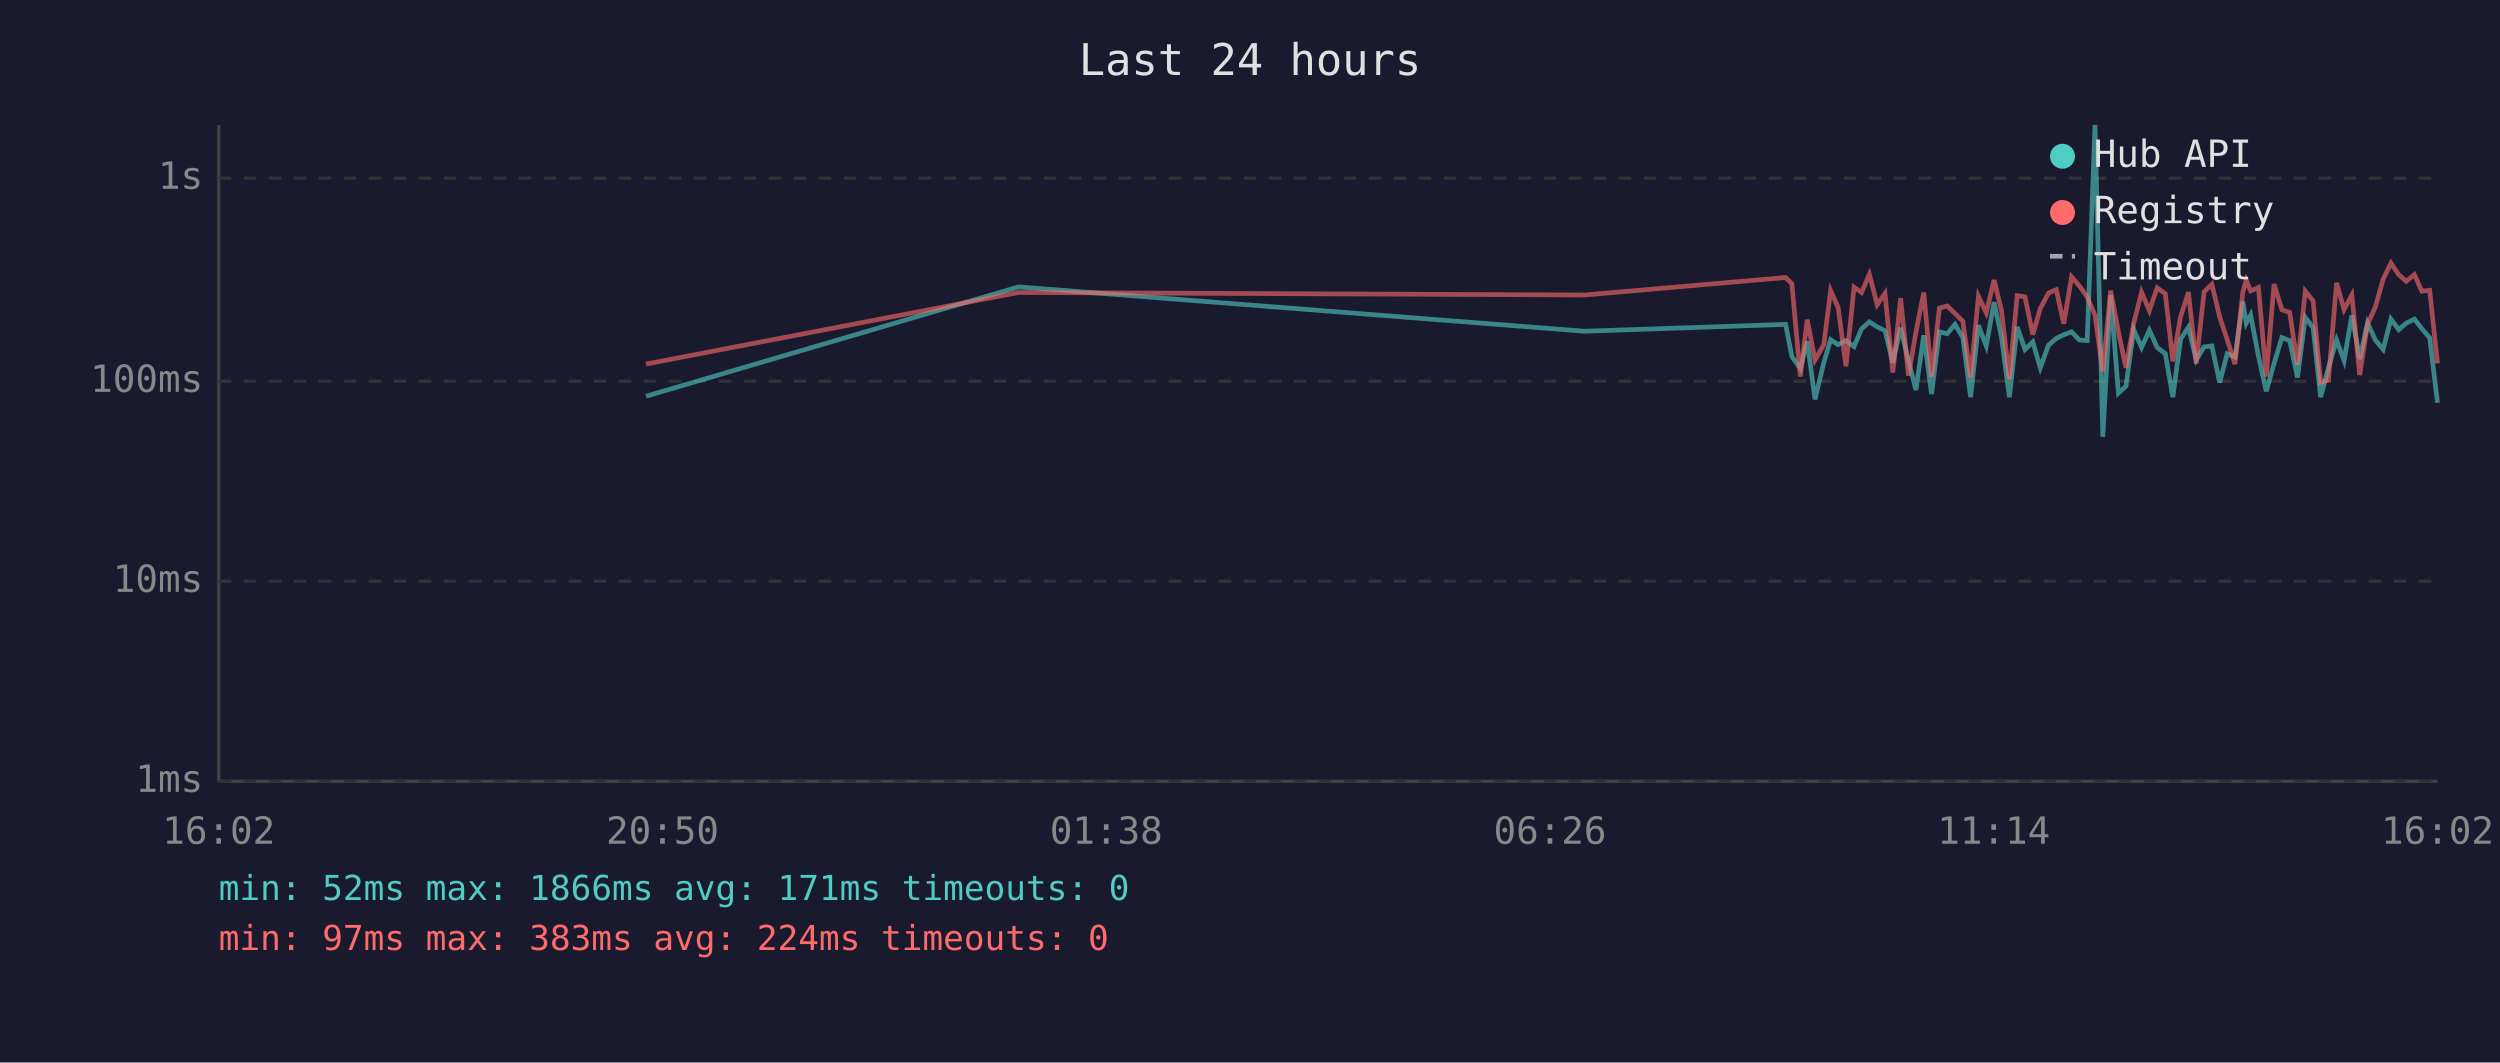
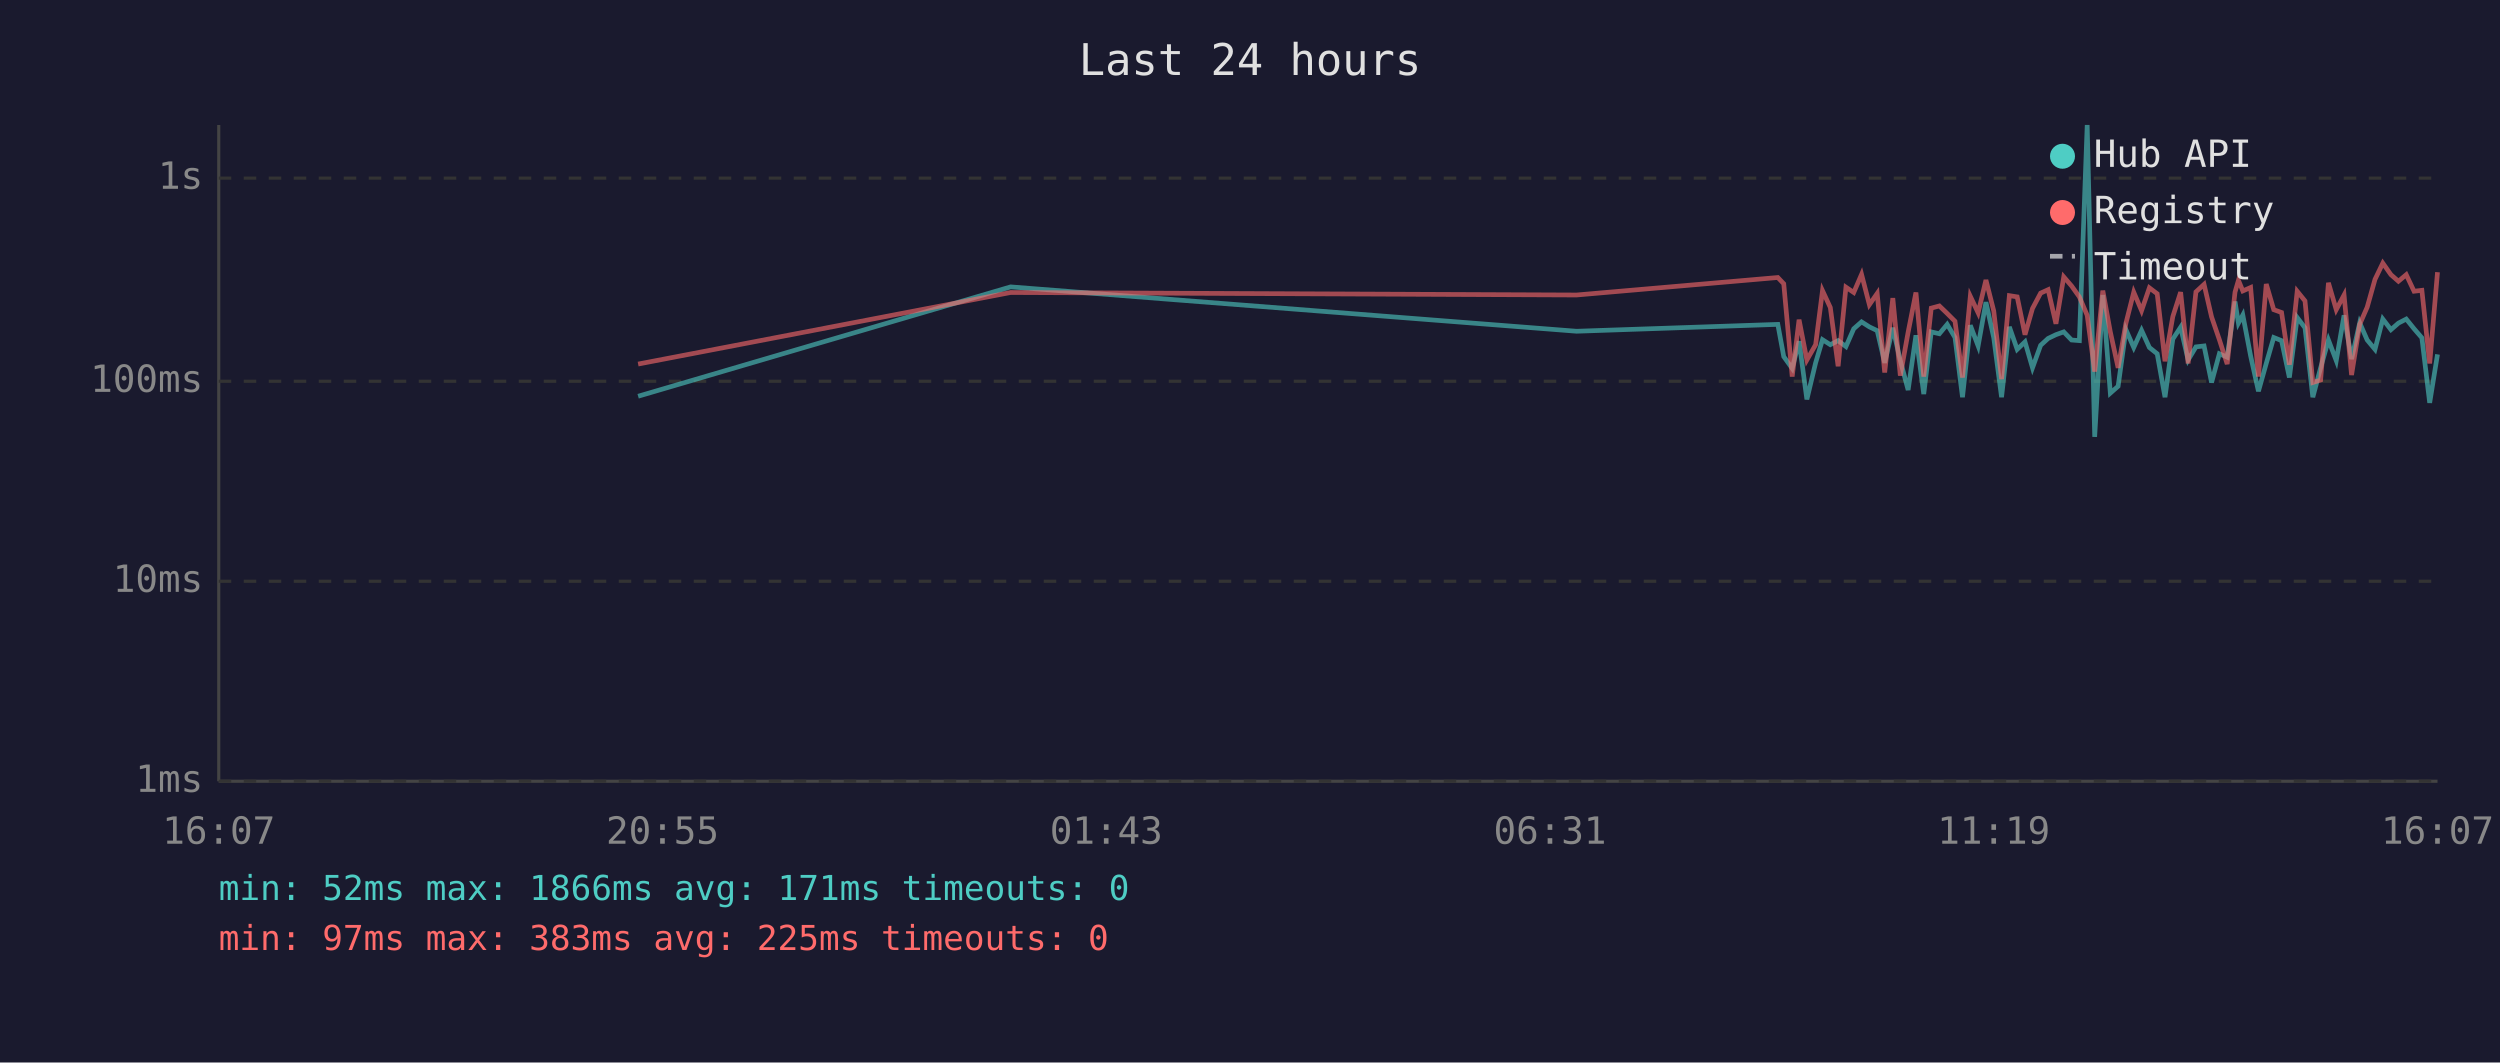
<svg xmlns="http://www.w3.org/2000/svg" viewBox="0 0 800 340" font-family="monospace" font-size="12">
  <rect width="800" height="340" fill="#1a1a2e" />
  <text x="400" y="24" fill="#e0e0e0" font-size="14" text-anchor="middle">Last 24 hours</text>
  <line x1="70" y1="40" x2="70" y2="250" stroke="#444" stroke-width="1" />
  <line x1="70" y1="250" x2="780" y2="250" stroke="#444" stroke-width="1" />
  <line x1="70" y1="250" x2="780" y2="250" stroke="#333" stroke-width="1" stroke-dasharray="4" />
  <text x="65" y="250" fill="#888" text-anchor="end" dominant-baseline="middle">1ms</text>
  <line x1="70" y1="186" x2="780" y2="186" stroke="#333" stroke-width="1" stroke-dasharray="4" />
  <text x="65" y="186" fill="#888" text-anchor="end" dominant-baseline="middle">10ms</text>
  <line x1="70" y1="122" x2="780" y2="122" stroke="#333" stroke-width="1" stroke-dasharray="4" />
  <text x="65" y="122" fill="#888" text-anchor="end" dominant-baseline="middle">100ms</text>
  <line x1="70" y1="57" x2="780" y2="57" stroke="#333" stroke-width="1" stroke-dasharray="4" />
  <text x="65" y="57" fill="#888" text-anchor="end" dominant-baseline="middle">1s</text>
-   <text x="70" y="270" fill="#888" text-anchor="middle">16:02</text>
-   <text x="212" y="270" fill="#888" text-anchor="middle">20:50</text>
-   <text x="354" y="270" fill="#888" text-anchor="middle">01:38</text>
-   <text x="496" y="270" fill="#888" text-anchor="middle">06:26</text>
-   <text x="638" y="270" fill="#888" text-anchor="middle">11:14</text>
-   <text x="780" y="270" fill="#888" text-anchor="middle">16:02</text>
-   <polyline points="206.7,126.8 325.9,91.8 507.1,106.0 571.4,103.8 573.4,114.1 576.1,117.9 578.3,109.2 580.8,127.8 583.6,116.1 585.8,108.7 588.2,110.3 590.7,109.0 593.3,110.9 595.7,105.2 598.2,103.0 600.7,104.6 603.2,105.8 605.7,116.1 608.2,104.9 610.7,115.4 613.1,124.8 615.6,107.3 618.1,126.1 620.6,106.2 623.1,106.8 625.6,103.8 628.1,108.0 630.6,127.1 633.1,104.1 635.6,110.7 638.1,96.7 640.5,108.1 643.0,127.1 645.5,104.6 648.0,111.8 650.5,109.4 652.9,117.7 655.5,110.5 658.0,108.3 660.4,107.1 662.9,106.2 665.4,108.8 667.9,109.0 670.4,40.0 672.9,139.8 675.4,94.4 677.9,125.8 680.3,123.6 682.8,105.5 685.3,111.2 687.8,105.7 690.3,111.2 692.9,113.2 695.3,127.1 697.8,108.5 700.3,104.7 702.8,115.2 705.3,111.0 707.8,110.7 710.3,122.4 712.7,113.2 715.2,114.3 717.7,96.5 718.8,103.4 720.2,100.8 722.7,113.9 725.2,125.2 727.7,116.3 730.2,108.0 732.7,109.0 735.2,120.8 737.7,101.6 740.2,104.9 742.6,127.1 745.1,117.7 747.7,108.8 750.1,115.4 752.6,100.9 755.1,114.9 757.6,103.3 760.1,108.8 762.6,111.8 765.1,102.1 767.6,105.5 770.0,103.4 772.6,102.1 775.0,105.2 777.5,108.1 780.0,128.9" fill="none" stroke="#4ecdc4" stroke-width="1.5" opacity="0.6" />
-   <polyline points="206.7,116.5 325.9,93.6 507.1,94.4 571.4,88.8 573.4,90.8 576.1,120.5 578.3,102.3 580.8,115.2 583.6,110.3 585.8,93.0 588.2,98.4 590.7,117.2 593.3,91.9 595.7,93.6 598.2,87.8 600.7,97.5 603.2,93.9 605.7,119.2 608.2,95.4 610.7,120.2 613.1,106.3 615.6,93.6 618.1,120.5 620.6,98.6 623.1,97.9 625.6,100.3 628.1,102.8 630.6,120.8 633.1,94.8 635.6,100.1 638.1,89.6 640.5,99.5 643.0,121.3 645.5,94.6 648.0,95.0 650.5,107.1 652.9,98.7 655.5,93.8 658.0,92.7 660.4,103.6 662.9,88.6 665.4,91.5 667.9,95.0 670.4,100.9 672.9,118.9 675.4,93.0 677.9,106.2 680.3,117.7 682.8,103.4 685.3,93.5 687.8,99.4 690.3,92.1 692.9,94.0 695.3,115.6 697.8,101.3 700.3,93.5 702.8,116.3 705.3,93.4 707.8,91.0 710.3,101.4 712.7,108.7 715.2,116.5 717.7,93.5 718.8,89.7 720.2,93.1 722.7,92.0 725.2,120.5 727.7,90.9 730.2,99.1 732.7,100.0 735.2,116.7 737.7,93.2 740.2,96.3 742.6,122.4 745.1,121.6 747.7,90.5 750.1,99.1 752.6,94.4 755.1,120.0 757.6,103.8 760.1,98.3 762.6,89.4 765.1,84.2 767.6,87.9 770.0,90.0 772.6,87.9 775.0,93.2 777.5,92.9 780.0,116.3" fill="none" stroke="#ff6b6b" stroke-width="1.5" opacity="0.6" />
+   <text x="70" y="270" fill="#888" text-anchor="middle">16:07</text>
+   <text x="212" y="270" fill="#888" text-anchor="middle">20:55</text>
+   <text x="354" y="270" fill="#888" text-anchor="middle">01:43</text>
+   <text x="496" y="270" fill="#888" text-anchor="middle">06:31</text>
+   <text x="638" y="270" fill="#888" text-anchor="middle">11:19</text>
+   <text x="780" y="270" fill="#888" text-anchor="middle">16:07</text>
+   <polyline points="204.2,126.8 323.4,91.8 504.5,106.0 568.9,103.8 570.8,114.1 573.5,117.9 575.7,109.2 578.2,127.8 581.0,116.1 583.2,108.7 585.7,110.3 588.2,109.0 590.7,110.9 593.2,105.2 595.7,103.0 598.2,104.6 600.7,105.8 603.1,116.1 605.7,104.9 608.1,115.4 610.6,124.8 613.1,107.3 615.6,126.1 618.0,106.2 620.6,106.8 623.1,103.8 625.6,108.0 628.0,127.1 630.5,104.1 633.0,110.7 635.5,96.7 638.0,108.1 640.5,127.1 643.0,104.6 645.5,111.8 648.0,109.4 650.4,117.7 653.0,110.5 655.4,108.3 657.9,107.1 660.4,106.2 662.9,108.8 665.4,109.0 667.9,40.0 670.3,139.8 672.9,94.4 675.3,125.8 677.8,123.6 680.3,105.5 682.8,111.2 685.3,105.7 687.8,111.2 690.3,113.2 692.8,127.1 695.3,108.5 697.8,104.7 700.2,115.2 702.7,111.0 705.3,110.7 707.7,122.4 710.2,113.2 712.7,114.3 715.2,96.5 716.3,103.4 717.7,100.8 720.2,113.9 722.7,125.2 725.2,116.3 727.6,108.0 730.1,109.0 732.6,120.8 735.1,101.6 737.6,104.9 740.1,127.1 742.6,117.7 745.1,108.8 747.6,115.4 750.1,100.9 752.5,114.9 755.1,103.3 757.5,108.8 760.0,111.8 762.5,102.1 765.1,105.5 767.5,103.4 770.0,102.1 772.5,105.2 775.0,108.1 777.5,128.9 780.0,113.4" fill="none" stroke="#4ecdc4" stroke-width="1.5" opacity="0.6" />
+   <polyline points="204.2,116.5 323.4,93.6 504.5,94.4 568.9,88.8 570.8,90.8 573.5,120.5 575.7,102.3 578.2,115.2 581.0,110.3 583.2,93.0 585.7,98.4 588.2,117.2 590.7,91.9 593.2,93.6 595.7,87.8 598.2,97.5 600.7,93.9 603.1,119.2 605.7,95.4 608.1,120.2 610.6,106.3 613.1,93.6 615.6,120.5 618.0,98.6 620.6,97.9 623.1,100.3 625.6,102.8 628.0,120.8 630.5,94.8 633.0,100.1 635.5,89.6 638.0,99.5 640.5,121.3 643.0,94.6 645.5,95.0 648.0,107.1 650.4,98.7 653.0,93.8 655.4,92.7 657.9,103.6 660.4,88.6 662.9,91.5 665.4,95.0 667.9,100.9 670.3,118.9 672.9,93.0 675.3,106.2 677.8,117.7 680.3,103.4 682.8,93.5 685.3,99.4 687.8,92.1 690.3,94.0 692.8,115.6 695.3,101.3 697.8,93.5 700.2,116.3 702.7,93.4 705.3,91.0 707.7,101.4 710.2,108.7 712.7,116.5 715.2,93.5 716.3,89.7 717.7,93.1 720.2,92.0 722.7,120.5 725.2,90.9 727.6,99.1 730.1,100.0 732.6,116.7 735.1,93.2 737.6,96.3 740.1,122.4 742.6,121.6 745.1,90.5 747.6,99.1 750.1,94.4 752.5,120.0 755.1,103.8 757.5,98.3 760.0,89.4 762.5,84.2 765.1,87.9 767.5,90.0 770.0,87.9 772.5,93.2 775.0,92.9 777.5,116.3 780.0,87.1" fill="none" stroke="#ff6b6b" stroke-width="1.5" opacity="0.6" />
  <circle cx="660" cy="50" r="4" fill="#4ecdc4" />
  <text x="670" y="50" fill="#e0e0e0" dominant-baseline="middle">Hub API</text>
  <circle cx="660" cy="68" r="4" fill="#ff6b6b" />
  <text x="670" y="68" fill="#e0e0e0" dominant-baseline="middle">Registry</text>
  <line x1="656" y1="82" x2="664" y2="82" stroke="#e0e0e0" stroke-width="1.5" stroke-dasharray="4,3" opacity="0.7" />
  <text x="670" y="86" fill="#e0e0e0" dominant-baseline="middle">Timeout</text>
  <text x="70" y="288" fill="#4ecdc4" font-size="11">min: 52ms  max: 1866ms  avg: 171ms  timeouts: 0</text>
-   <text x="70" y="304" fill="#ff6b6b" font-size="11">min: 97ms  max: 383ms  avg: 224ms  timeouts: 0</text>
+   <text x="70" y="304" fill="#ff6b6b" font-size="11">min: 97ms  max: 383ms  avg: 225ms  timeouts: 0</text>
</svg>
